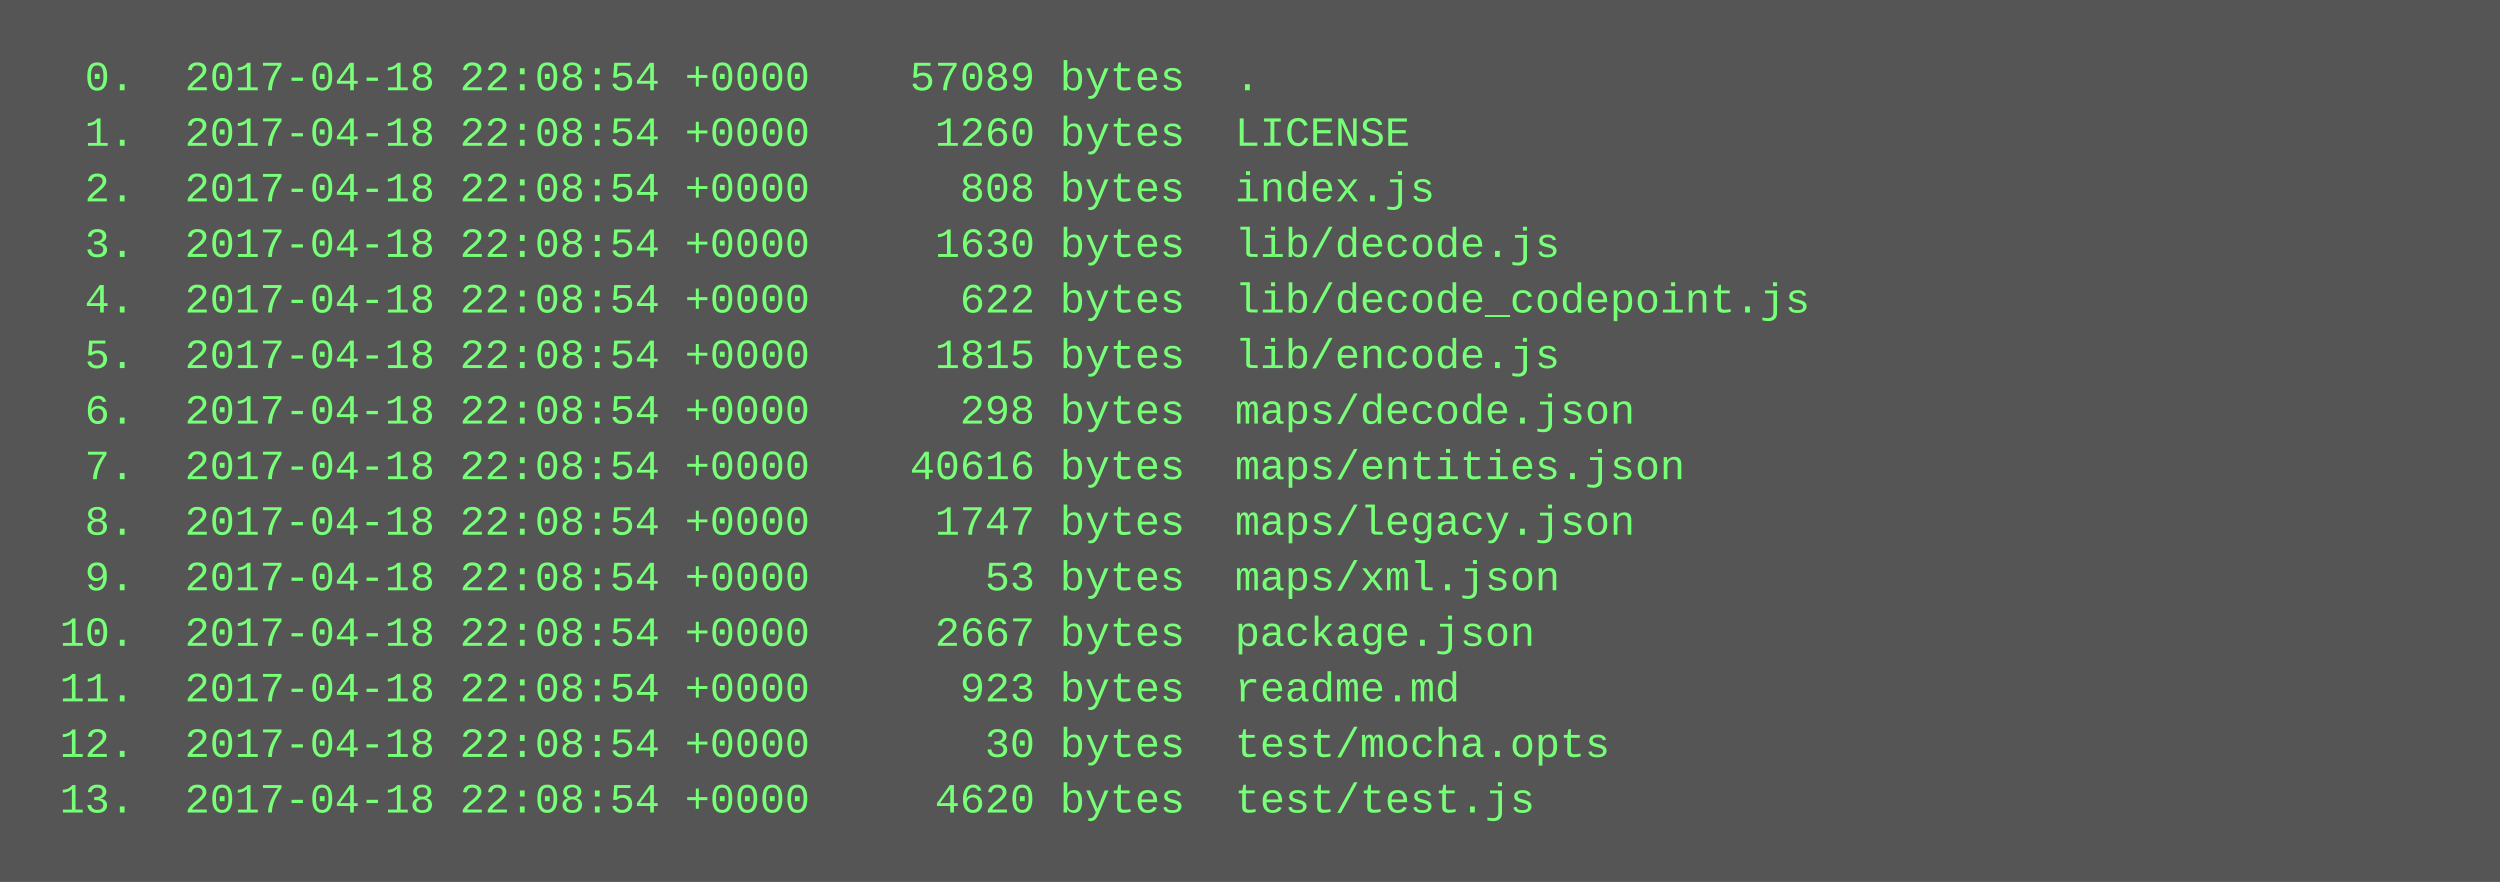
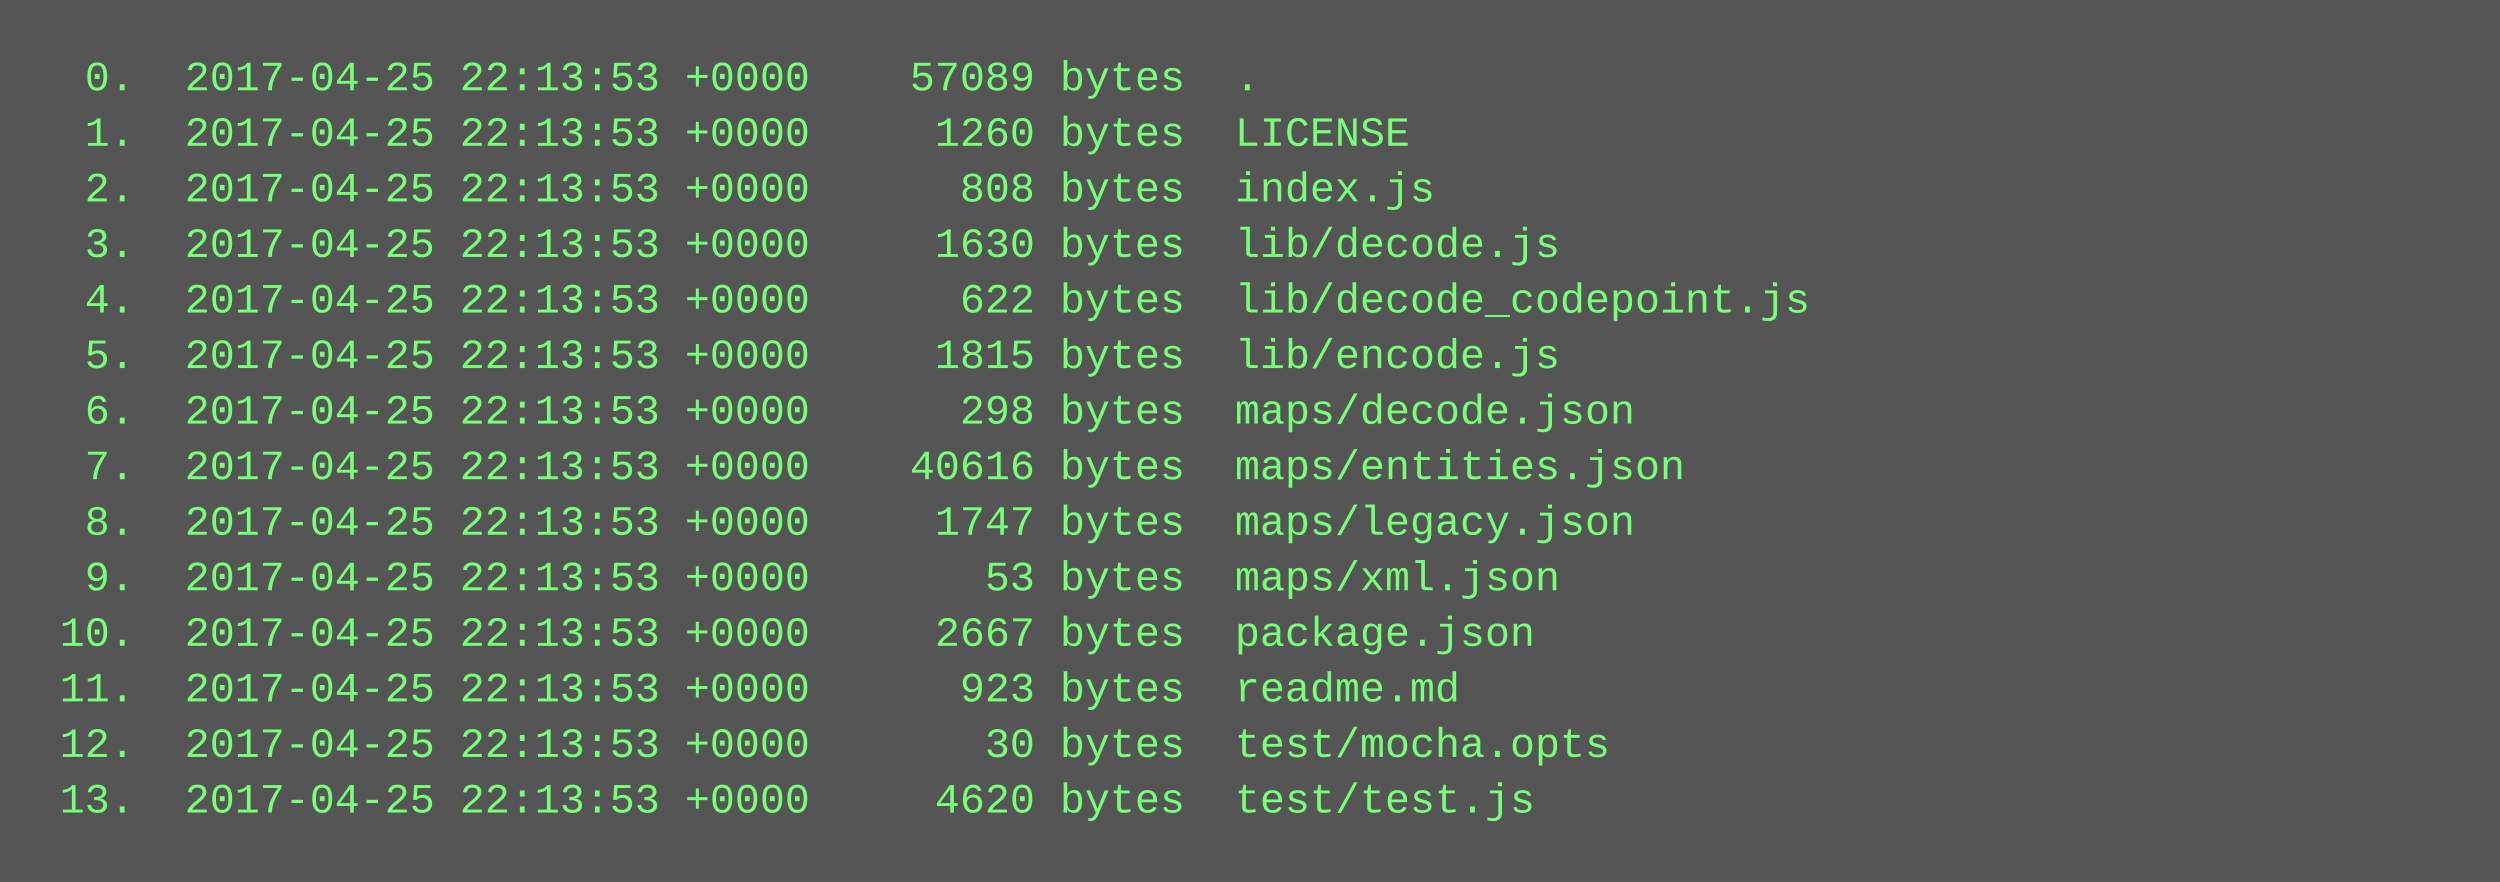
<svg xmlns="http://www.w3.org/2000/svg" height="254" width="720">
  <rect height="254" fill="#555" width="720" />
  <text fill="#7f7" font-family="Courier New" font-size="12" xml:space="preserve">
-     <tspan x="10" y="26">  0.  2017-04-18 22:08:54 +0000    57089 bytes  .</tspan>
-     <tspan x="10" y="42">  1.  2017-04-18 22:08:54 +0000     1260 bytes  LICENSE</tspan>
-     <tspan x="10" y="58">  2.  2017-04-18 22:08:54 +0000      808 bytes  index.js</tspan>
-     <tspan x="10" y="74">  3.  2017-04-18 22:08:54 +0000     1630 bytes  lib/decode.js</tspan>
-     <tspan x="10" y="90">  4.  2017-04-18 22:08:54 +0000      622 bytes  lib/decode_codepoint.js</tspan>
-     <tspan x="10" y="106">  5.  2017-04-18 22:08:54 +0000     1815 bytes  lib/encode.js</tspan>
-     <tspan x="10" y="122">  6.  2017-04-18 22:08:54 +0000      298 bytes  maps/decode.json</tspan>
-     <tspan x="10" y="138">  7.  2017-04-18 22:08:54 +0000    40616 bytes  maps/entities.json</tspan>
-     <tspan x="10" y="154">  8.  2017-04-18 22:08:54 +0000     1747 bytes  maps/legacy.json</tspan>
-     <tspan x="10" y="170">  9.  2017-04-18 22:08:54 +0000       53 bytes  maps/xml.json</tspan>
-     <tspan x="10" y="186"> 10.  2017-04-18 22:08:54 +0000     2667 bytes  package.json</tspan>
-     <tspan x="10" y="202"> 11.  2017-04-18 22:08:54 +0000      923 bytes  readme.md</tspan>
-     <tspan x="10" y="218"> 12.  2017-04-18 22:08:54 +0000       30 bytes  test/mocha.opts</tspan>
-     <tspan x="10" y="234"> 13.  2017-04-18 22:08:54 +0000     4620 bytes  test/test.js</tspan>
+     <tspan x="10" y="26">  0.  2017-04-25 22:13:53 +0000    57089 bytes  .</tspan>
+     <tspan x="10" y="42">  1.  2017-04-25 22:13:53 +0000     1260 bytes  LICENSE</tspan>
+     <tspan x="10" y="58">  2.  2017-04-25 22:13:53 +0000      808 bytes  index.js</tspan>
+     <tspan x="10" y="74">  3.  2017-04-25 22:13:53 +0000     1630 bytes  lib/decode.js</tspan>
+     <tspan x="10" y="90">  4.  2017-04-25 22:13:53 +0000      622 bytes  lib/decode_codepoint.js</tspan>
+     <tspan x="10" y="106">  5.  2017-04-25 22:13:53 +0000     1815 bytes  lib/encode.js</tspan>
+     <tspan x="10" y="122">  6.  2017-04-25 22:13:53 +0000      298 bytes  maps/decode.json</tspan>
+     <tspan x="10" y="138">  7.  2017-04-25 22:13:53 +0000    40616 bytes  maps/entities.json</tspan>
+     <tspan x="10" y="154">  8.  2017-04-25 22:13:53 +0000     1747 bytes  maps/legacy.json</tspan>
+     <tspan x="10" y="170">  9.  2017-04-25 22:13:53 +0000       53 bytes  maps/xml.json</tspan>
+     <tspan x="10" y="186"> 10.  2017-04-25 22:13:53 +0000     2667 bytes  package.json</tspan>
+     <tspan x="10" y="202"> 11.  2017-04-25 22:13:53 +0000      923 bytes  readme.md</tspan>
+     <tspan x="10" y="218"> 12.  2017-04-25 22:13:53 +0000       30 bytes  test/mocha.opts</tspan>
+     <tspan x="10" y="234"> 13.  2017-04-25 22:13:53 +0000     4620 bytes  test/test.js</tspan>
  </text>
</svg>
